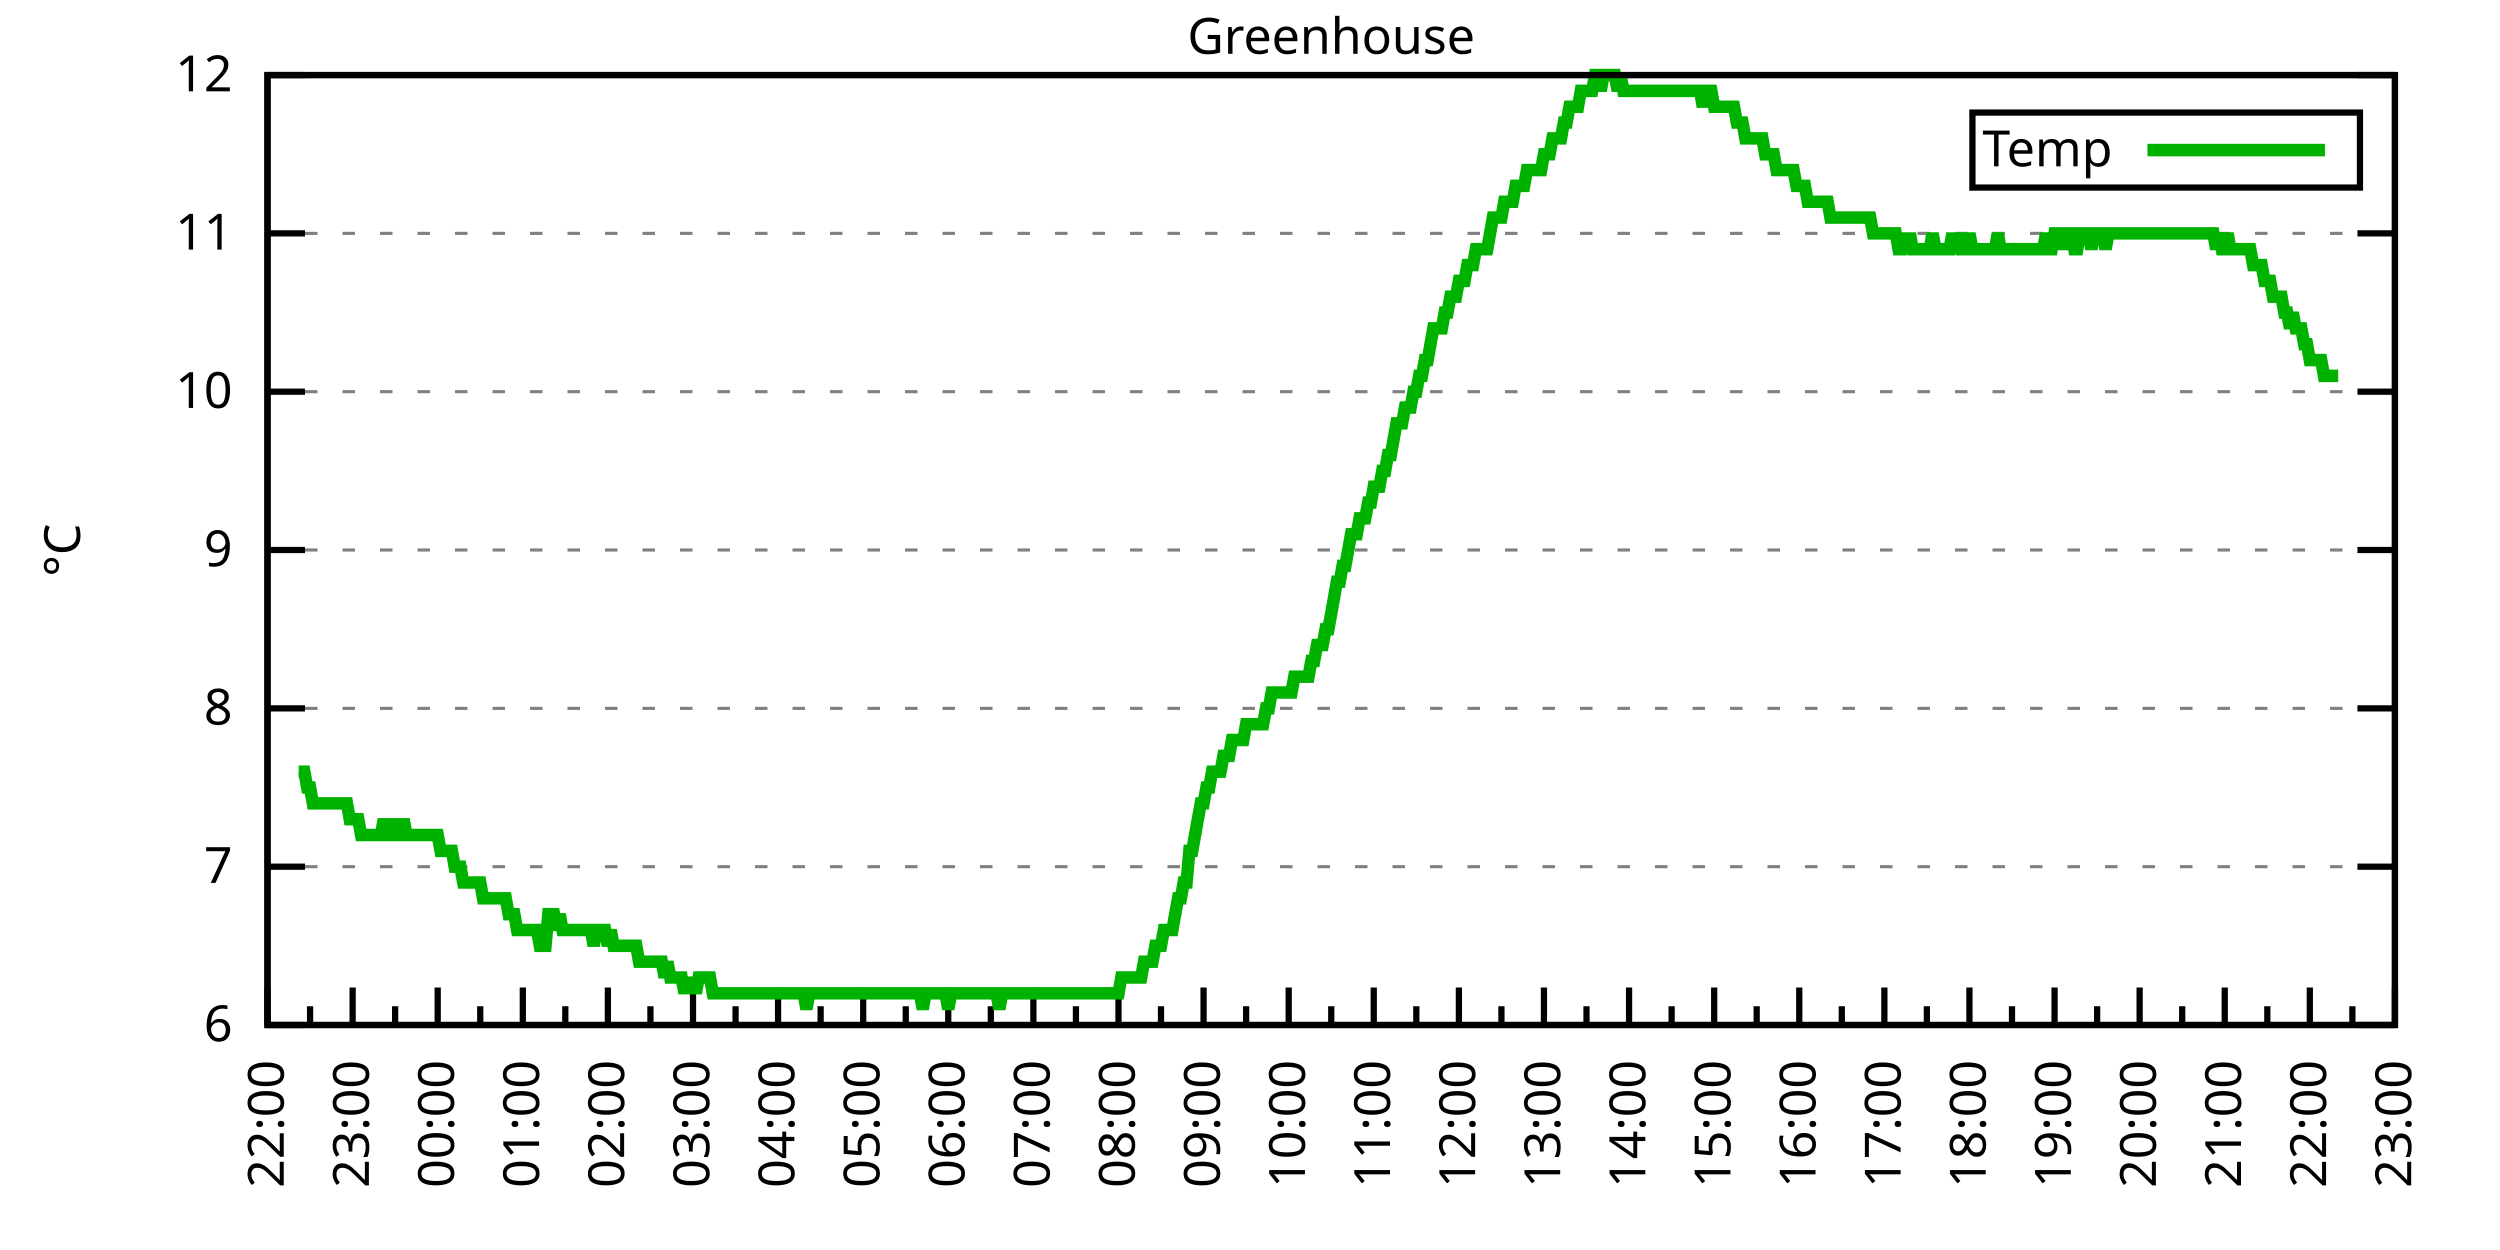
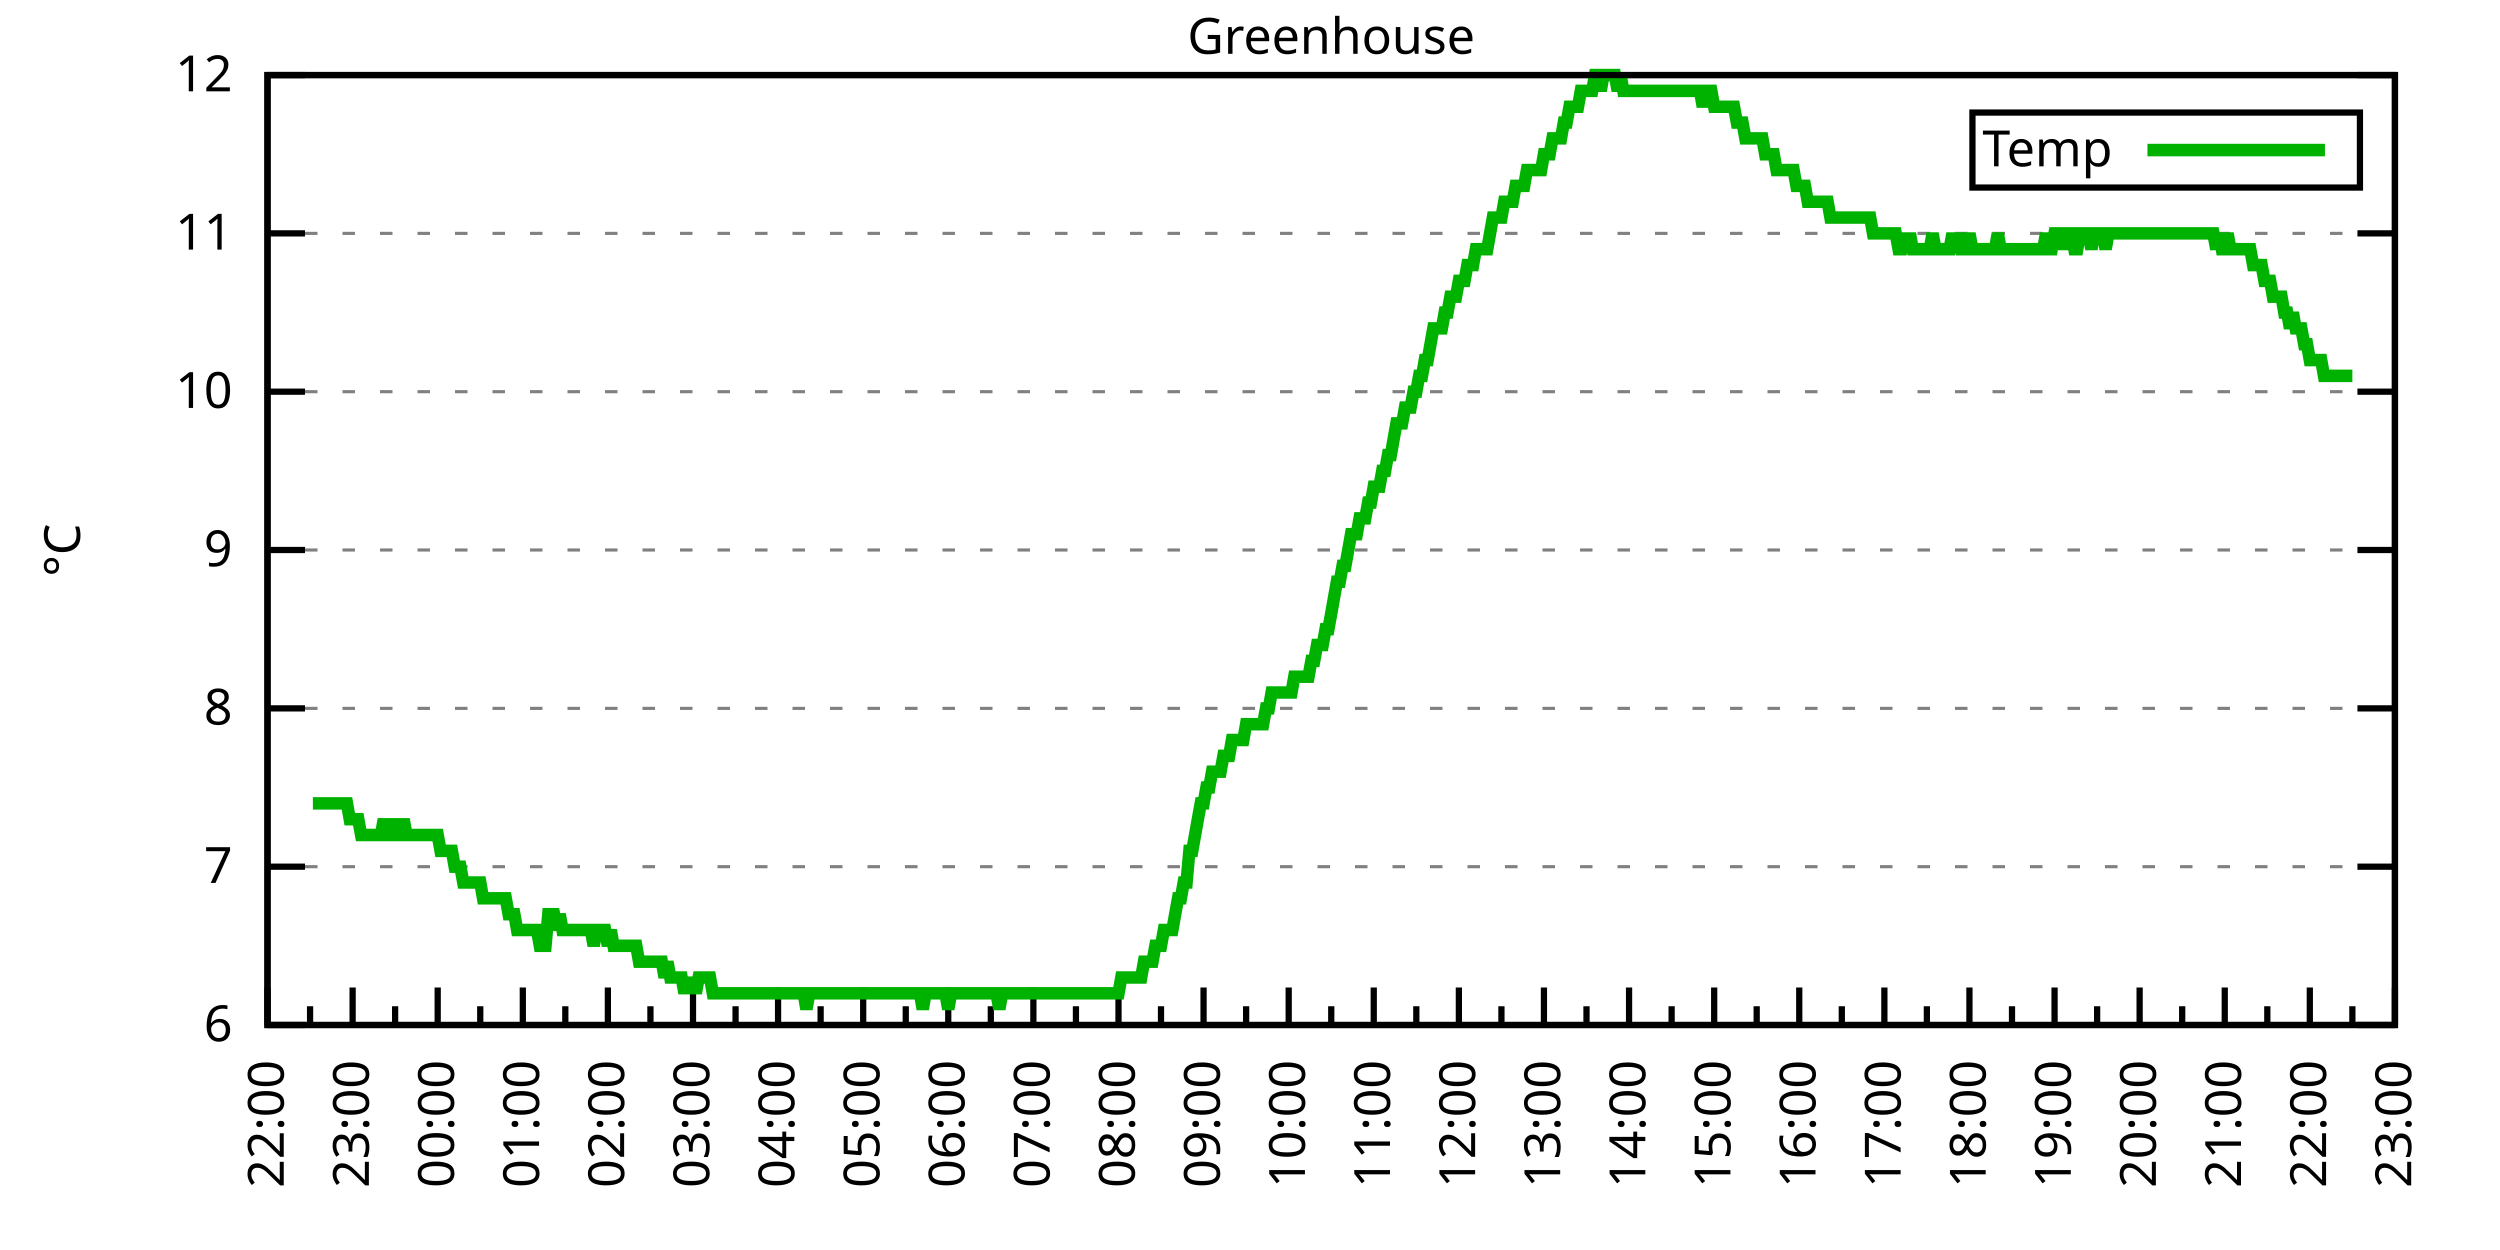
<svg xmlns="http://www.w3.org/2000/svg" xmlns:xlink="http://www.w3.org/1999/xlink" width="400" height="200" viewBox="0 0 400 200">
  <g id="gnuplot_canvas">
    <rect x="0" y="0" width="400" height="200" fill="none" />
    <defs>
      <circle id="gpDot" r="0.5" stroke-width="0.5" stroke="currentColor" />
      <path id="gpPt0" stroke-width="0.333" stroke="currentColor" d="M-1,0 h2 M0,-1 v2" />
      <path id="gpPt1" stroke-width="0.333" stroke="currentColor" d="M-1,-1 L1,1 M1,-1 L-1,1" />
      <path id="gpPt2" stroke-width="0.333" stroke="currentColor" d="M-1,0 L1,0 M0,-1 L0,1 M-1,-1 L1,1 M-1,1 L1,-1" />
      <rect id="gpPt3" stroke-width="0.333" stroke="currentColor" x="-1" y="-1" width="2" height="2" />
      <rect id="gpPt4" stroke-width="0.333" stroke="currentColor" fill="currentColor" x="-1" y="-1" width="2" height="2" />
      <circle id="gpPt5" stroke-width="0.333" stroke="currentColor" cx="0" cy="0" r="1" />
      <use xlink:href="#gpPt5" id="gpPt6" fill="currentColor" stroke="none" />
      <path id="gpPt7" stroke-width="0.333" stroke="currentColor" d="M0,-1.33 L-1.33,0.67 L1.33,0.67 z" />
      <use xlink:href="#gpPt7" id="gpPt8" fill="currentColor" stroke="none" />
      <use xlink:href="#gpPt7" id="gpPt9" stroke="currentColor" transform="rotate(180)" />
      <use xlink:href="#gpPt9" id="gpPt10" fill="currentColor" stroke="none" />
      <use xlink:href="#gpPt3" id="gpPt11" stroke="currentColor" transform="rotate(45)" />
      <use xlink:href="#gpPt11" id="gpPt12" fill="currentColor" stroke="none" />
      <path id="gpPt13" stroke-width="0.333" stroke="currentColor" d="M0,1.330 L1.265,0.411 L0.782,-1.067 L-0.782,-1.076 L-1.265,0.411 z" />
      <use xlink:href="#gpPt13" id="gpPt14" fill="currentColor" stroke="none" />
      <filter id="textbox" filterUnits="objectBoundingBox" x="0" y="0" height="1" width="1">
        <feFlood flood-color="white" flood-opacity="1" result="bgnd" />
        <feComposite in="SourceGraphic" in2="bgnd" operator="atop" />
      </filter>
      <filter id="greybox" filterUnits="objectBoundingBox" x="0" y="0" height="1" width="1">
        <feFlood flood-color="lightgrey" flood-opacity="1" result="grey" />
        <feComposite in="SourceGraphic" in2="grey" operator="atop" />
      </filter>
    </defs>
    <g fill="none" color="white" stroke="currentColor" stroke-width="1.00" stroke-linecap="butt" stroke-linejoin="miter">
</g>
    <g fill="none" color="black" stroke="currentColor" stroke-width="1.00" stroke-linecap="butt" stroke-linejoin="miter">
      <g stroke="none" shape-rendering="crispEdges">
        <polygon fill="rgb(255, 255, 255)" points="42.80,164.00 383.18,164.00 383.18,12.02 42.80,12.02 " />
      </g>
    </g>
    <g fill="none" color="black" stroke="currentColor" stroke-width="1.00" stroke-linecap="butt" stroke-linejoin="miter">
</g>
    <g fill="none" color="black" stroke="black" stroke-width="0.50" stroke-linecap="butt" stroke-linejoin="miter">
</g>
    <g fill="none" color="gray" stroke="currentColor" stroke-width="0.50" stroke-linecap="butt" stroke-linejoin="miter">
      <path stroke="gray" stroke-dasharray="2,4" class="gridline" d="M42.80,164.00 L383.19,164.00  " />
    </g>
    <g fill="none" color="gray" stroke="gray" stroke-width="1.00" stroke-linecap="butt" stroke-linejoin="miter">
</g>
    <g fill="none" color="black" stroke="currentColor" stroke-width="1.00" stroke-linecap="butt" stroke-linejoin="miter">
      <path stroke="black" d="M42.80,164.00 L48.80,164.00 M383.19,164.00 L377.19,164.00  " />
      <g transform="translate(37.20,166.60)" stroke="none" fill="black" font-family="Sans" font-size="8.00" text-anchor="end">
        <text>
          <tspan font-family="Sans"> 6</tspan>
        </text>
      </g>
    </g>
    <g fill="none" color="black" stroke="currentColor" stroke-width="1.00" stroke-linecap="butt" stroke-linejoin="miter">
</g>
    <g fill="none" color="black" stroke="black" stroke-width="0.50" stroke-linecap="butt" stroke-linejoin="miter">
</g>
    <g fill="none" color="gray" stroke="currentColor" stroke-width="0.50" stroke-linecap="butt" stroke-linejoin="miter">
      <path stroke="gray" stroke-dasharray="2,4" class="gridline" d="M42.80,138.67 L383.19,138.67  " />
    </g>
    <g fill="none" color="gray" stroke="gray" stroke-width="1.00" stroke-linecap="butt" stroke-linejoin="miter">
</g>
    <g fill="none" color="black" stroke="currentColor" stroke-width="1.00" stroke-linecap="butt" stroke-linejoin="miter">
      <path stroke="black" d="M42.80,138.67 L48.80,138.67 M383.19,138.67 L377.19,138.67  " />
      <g transform="translate(37.20,141.27)" stroke="none" fill="black" font-family="Sans" font-size="8.00" text-anchor="end">
        <text>
          <tspan font-family="Sans"> 7</tspan>
        </text>
      </g>
    </g>
    <g fill="none" color="black" stroke="currentColor" stroke-width="1.00" stroke-linecap="butt" stroke-linejoin="miter">
</g>
    <g fill="none" color="black" stroke="black" stroke-width="0.50" stroke-linecap="butt" stroke-linejoin="miter">
</g>
    <g fill="none" color="gray" stroke="currentColor" stroke-width="0.50" stroke-linecap="butt" stroke-linejoin="miter">
      <path stroke="gray" stroke-dasharray="2,4" class="gridline" d="M42.80,113.34 L383.19,113.34  " />
    </g>
    <g fill="none" color="gray" stroke="gray" stroke-width="1.00" stroke-linecap="butt" stroke-linejoin="miter">
</g>
    <g fill="none" color="black" stroke="currentColor" stroke-width="1.00" stroke-linecap="butt" stroke-linejoin="miter">
      <path stroke="black" d="M42.80,113.34 L48.80,113.34 M383.19,113.34 L377.19,113.34  " />
      <g transform="translate(37.20,115.94)" stroke="none" fill="black" font-family="Sans" font-size="8.00" text-anchor="end">
        <text>
          <tspan font-family="Sans"> 8</tspan>
        </text>
      </g>
    </g>
    <g fill="none" color="black" stroke="currentColor" stroke-width="1.00" stroke-linecap="butt" stroke-linejoin="miter">
</g>
    <g fill="none" color="black" stroke="black" stroke-width="0.50" stroke-linecap="butt" stroke-linejoin="miter">
</g>
    <g fill="none" color="gray" stroke="currentColor" stroke-width="0.50" stroke-linecap="butt" stroke-linejoin="miter">
      <path stroke="gray" stroke-dasharray="2,4" class="gridline" d="M42.80,88.00 L383.19,88.00  " />
    </g>
    <g fill="none" color="gray" stroke="gray" stroke-width="1.00" stroke-linecap="butt" stroke-linejoin="miter">
</g>
    <g fill="none" color="black" stroke="currentColor" stroke-width="1.00" stroke-linecap="butt" stroke-linejoin="miter">
      <path stroke="black" d="M42.80,88.00 L48.80,88.00 M383.19,88.00 L377.19,88.00  " />
      <g transform="translate(37.20,90.60)" stroke="none" fill="black" font-family="Sans" font-size="8.00" text-anchor="end">
        <text>
          <tspan font-family="Sans"> 9</tspan>
        </text>
      </g>
    </g>
    <g fill="none" color="black" stroke="currentColor" stroke-width="1.00" stroke-linecap="butt" stroke-linejoin="miter">
</g>
    <g fill="none" color="black" stroke="black" stroke-width="0.50" stroke-linecap="butt" stroke-linejoin="miter">
</g>
    <g fill="none" color="gray" stroke="currentColor" stroke-width="0.50" stroke-linecap="butt" stroke-linejoin="miter">
      <path stroke="gray" stroke-dasharray="2,4" class="gridline" d="M42.80,62.67 L383.19,62.67  " />
    </g>
    <g fill="none" color="gray" stroke="gray" stroke-width="1.00" stroke-linecap="butt" stroke-linejoin="miter">
</g>
    <g fill="none" color="black" stroke="currentColor" stroke-width="1.00" stroke-linecap="butt" stroke-linejoin="miter">
      <path stroke="black" d="M42.80,62.67 L48.80,62.67 M383.19,62.67 L377.19,62.67  " />
      <g transform="translate(37.20,65.27)" stroke="none" fill="black" font-family="Sans" font-size="8.00" text-anchor="end">
        <text>
          <tspan font-family="Sans"> 10</tspan>
        </text>
      </g>
    </g>
    <g fill="none" color="black" stroke="currentColor" stroke-width="1.00" stroke-linecap="butt" stroke-linejoin="miter">
</g>
    <g fill="none" color="black" stroke="black" stroke-width="0.50" stroke-linecap="butt" stroke-linejoin="miter">
</g>
    <g fill="none" color="gray" stroke="currentColor" stroke-width="0.50" stroke-linecap="butt" stroke-linejoin="miter">
      <path stroke="gray" stroke-dasharray="2,4" class="gridline" d="M42.80,37.34 L383.19,37.34  " />
    </g>
    <g fill="none" color="gray" stroke="gray" stroke-width="1.00" stroke-linecap="butt" stroke-linejoin="miter">
</g>
    <g fill="none" color="black" stroke="currentColor" stroke-width="1.00" stroke-linecap="butt" stroke-linejoin="miter">
      <path stroke="black" d="M42.80,37.34 L48.80,37.34 M383.19,37.34 L377.19,37.34  " />
      <g transform="translate(37.20,39.94)" stroke="none" fill="black" font-family="Sans" font-size="8.00" text-anchor="end">
        <text>
          <tspan font-family="Sans"> 11</tspan>
        </text>
      </g>
    </g>
    <g fill="none" color="black" stroke="currentColor" stroke-width="1.00" stroke-linecap="butt" stroke-linejoin="miter">
</g>
    <g fill="none" color="black" stroke="black" stroke-width="0.50" stroke-linecap="butt" stroke-linejoin="miter">
</g>
    <g fill="none" color="gray" stroke="currentColor" stroke-width="0.50" stroke-linecap="butt" stroke-linejoin="miter">
      <path stroke="gray" stroke-dasharray="2,4" class="gridline" d="M42.80,12.01 L383.19,12.01  " />
    </g>
    <g fill="none" color="gray" stroke="gray" stroke-width="1.00" stroke-linecap="butt" stroke-linejoin="miter">
</g>
    <g fill="none" color="black" stroke="currentColor" stroke-width="1.00" stroke-linecap="butt" stroke-linejoin="miter">
      <path stroke="black" d="M42.80,12.01 L48.80,12.01 M383.19,12.01 L377.19,12.01  " />
      <g transform="translate(37.20,14.61)" stroke="none" fill="black" font-family="Sans" font-size="8.00" text-anchor="end">
        <text>
          <tspan font-family="Sans"> 12</tspan>
        </text>
      </g>
    </g>
    <g fill="none" color="black" stroke="currentColor" stroke-width="1.00" stroke-linecap="butt" stroke-linejoin="miter">
      <path stroke="black" d="M42.80,164.00 L42.80,158.00  " />
      <g transform="translate(45.40,169.60) rotate(270)" stroke="none" fill="black" font-family="Sans" font-size="8.00" text-anchor="end">
        <text>
          <tspan font-family="Sans">22:00</tspan>
        </text>
      </g>
    </g>
    <g fill="none" color="black" stroke="currentColor" stroke-width="1.00" stroke-linecap="butt" stroke-linejoin="miter">
      <path stroke="black" d="M49.61,164.00 L49.61,161.00 M56.42,164.00 L56.42,158.00  " />
      <g transform="translate(59.02,169.60) rotate(270)" stroke="none" fill="black" font-family="Sans" font-size="8.00" text-anchor="end">
        <text>
          <tspan font-family="Sans">23:00</tspan>
        </text>
      </g>
    </g>
    <g fill="none" color="black" stroke="currentColor" stroke-width="1.00" stroke-linecap="butt" stroke-linejoin="miter">
      <path stroke="black" d="M63.22,164.00 L63.22,161.00 M70.03,164.00 L70.03,158.00  " />
      <g transform="translate(72.63,169.60) rotate(270)" stroke="none" fill="black" font-family="Sans" font-size="8.00" text-anchor="end">
        <text>
          <tspan font-family="Sans">00:00</tspan>
        </text>
      </g>
    </g>
    <g fill="none" color="black" stroke="currentColor" stroke-width="1.00" stroke-linecap="butt" stroke-linejoin="miter">
      <path stroke="black" d="M76.84,164.00 L76.84,161.00 M83.65,164.00 L83.65,158.00  " />
      <g transform="translate(86.25,169.60) rotate(270)" stroke="none" fill="black" font-family="Sans" font-size="8.00" text-anchor="end">
        <text>
          <tspan font-family="Sans">01:00</tspan>
        </text>
      </g>
    </g>
    <g fill="none" color="black" stroke="currentColor" stroke-width="1.00" stroke-linecap="butt" stroke-linejoin="miter">
      <path stroke="black" d="M90.45,164.00 L90.45,161.00 M97.26,164.00 L97.26,158.00  " />
      <g transform="translate(99.86,169.60) rotate(270)" stroke="none" fill="black" font-family="Sans" font-size="8.00" text-anchor="end">
        <text>
          <tspan font-family="Sans">02:00</tspan>
        </text>
      </g>
    </g>
    <g fill="none" color="black" stroke="currentColor" stroke-width="1.00" stroke-linecap="butt" stroke-linejoin="miter">
      <path stroke="black" d="M104.07,164.00 L104.07,161.00 M110.88,164.00 L110.88,158.00  " />
      <g transform="translate(113.48,169.60) rotate(270)" stroke="none" fill="black" font-family="Sans" font-size="8.00" text-anchor="end">
        <text>
          <tspan font-family="Sans">03:00</tspan>
        </text>
      </g>
    </g>
    <g fill="none" color="black" stroke="currentColor" stroke-width="1.00" stroke-linecap="butt" stroke-linejoin="miter">
      <path stroke="black" d="M117.69,164.00 L117.69,161.00 M124.49,164.00 L124.49,158.00  " />
      <g transform="translate(127.09,169.60) rotate(270)" stroke="none" fill="black" font-family="Sans" font-size="8.00" text-anchor="end">
        <text>
          <tspan font-family="Sans">04:00</tspan>
        </text>
      </g>
    </g>
    <g fill="none" color="black" stroke="currentColor" stroke-width="1.00" stroke-linecap="butt" stroke-linejoin="miter">
      <path stroke="black" d="M131.30,164.00 L131.30,161.00 M138.11,164.00 L138.11,158.00  " />
      <g transform="translate(140.71,169.60) rotate(270)" stroke="none" fill="black" font-family="Sans" font-size="8.00" text-anchor="end">
        <text>
          <tspan font-family="Sans">05:00</tspan>
        </text>
      </g>
    </g>
    <g fill="none" color="black" stroke="currentColor" stroke-width="1.00" stroke-linecap="butt" stroke-linejoin="miter">
      <path stroke="black" d="M144.92,164.00 L144.92,161.00 M151.72,164.00 L151.72,158.00  " />
      <g transform="translate(154.32,169.60) rotate(270)" stroke="none" fill="black" font-family="Sans" font-size="8.00" text-anchor="end">
        <text>
          <tspan font-family="Sans">06:00</tspan>
        </text>
      </g>
    </g>
    <g fill="none" color="black" stroke="currentColor" stroke-width="1.00" stroke-linecap="butt" stroke-linejoin="miter">
      <path stroke="black" d="M158.53,164.00 L158.53,161.00 M165.34,164.00 L165.34,158.00  " />
      <g transform="translate(167.94,169.60) rotate(270)" stroke="none" fill="black" font-family="Sans" font-size="8.00" text-anchor="end">
        <text>
          <tspan font-family="Sans">07:00</tspan>
        </text>
      </g>
    </g>
    <g fill="none" color="black" stroke="currentColor" stroke-width="1.00" stroke-linecap="butt" stroke-linejoin="miter">
      <path stroke="black" d="M172.15,164.00 L172.15,161.00 M178.96,164.00 L178.96,158.00  " />
      <g transform="translate(181.56,169.60) rotate(270)" stroke="none" fill="black" font-family="Sans" font-size="8.00" text-anchor="end">
        <text>
          <tspan font-family="Sans">08:00</tspan>
        </text>
      </g>
    </g>
    <g fill="none" color="black" stroke="currentColor" stroke-width="1.00" stroke-linecap="butt" stroke-linejoin="miter">
      <path stroke="black" d="M185.76,164.00 L185.76,161.00 M192.57,164.00 L192.57,158.00  " />
      <g transform="translate(195.17,169.60) rotate(270)" stroke="none" fill="black" font-family="Sans" font-size="8.00" text-anchor="end">
        <text>
          <tspan font-family="Sans">09:00</tspan>
        </text>
      </g>
    </g>
    <g fill="none" color="black" stroke="currentColor" stroke-width="1.00" stroke-linecap="butt" stroke-linejoin="miter">
      <path stroke="black" d="M199.38,164.00 L199.38,161.00 M206.19,164.00 L206.19,158.00  " />
      <g transform="translate(208.79,169.60) rotate(270)" stroke="none" fill="black" font-family="Sans" font-size="8.00" text-anchor="end">
        <text>
          <tspan font-family="Sans">10:00</tspan>
        </text>
      </g>
    </g>
    <g fill="none" color="black" stroke="currentColor" stroke-width="1.00" stroke-linecap="butt" stroke-linejoin="miter">
      <path stroke="black" d="M213.00,164.00 L213.00,161.00 M219.80,164.00 L219.80,158.00  " />
      <g transform="translate(222.40,169.60) rotate(270)" stroke="none" fill="black" font-family="Sans" font-size="8.00" text-anchor="end">
        <text>
          <tspan font-family="Sans">11:00</tspan>
        </text>
      </g>
    </g>
    <g fill="none" color="black" stroke="currentColor" stroke-width="1.00" stroke-linecap="butt" stroke-linejoin="miter">
      <path stroke="black" d="M226.61,164.00 L226.61,161.00 M233.42,164.00 L233.42,158.00  " />
      <g transform="translate(236.02,169.60) rotate(270)" stroke="none" fill="black" font-family="Sans" font-size="8.00" text-anchor="end">
        <text>
          <tspan font-family="Sans">12:00</tspan>
        </text>
      </g>
    </g>
    <g fill="none" color="black" stroke="currentColor" stroke-width="1.00" stroke-linecap="butt" stroke-linejoin="miter">
      <path stroke="black" d="M240.23,164.00 L240.23,161.00 M247.03,164.00 L247.03,158.00  " />
      <g transform="translate(249.63,169.60) rotate(270)" stroke="none" fill="black" font-family="Sans" font-size="8.00" text-anchor="end">
        <text>
          <tspan font-family="Sans">13:00</tspan>
        </text>
      </g>
    </g>
    <g fill="none" color="black" stroke="currentColor" stroke-width="1.00" stroke-linecap="butt" stroke-linejoin="miter">
      <path stroke="black" d="M253.84,164.00 L253.84,161.00 M260.65,164.00 L260.65,158.00  " />
      <g transform="translate(263.25,169.60) rotate(270)" stroke="none" fill="black" font-family="Sans" font-size="8.00" text-anchor="end">
        <text>
          <tspan font-family="Sans">14:00</tspan>
        </text>
      </g>
    </g>
    <g fill="none" color="black" stroke="currentColor" stroke-width="1.00" stroke-linecap="butt" stroke-linejoin="miter">
      <path stroke="black" d="M267.46,164.00 L267.46,161.00 M274.27,164.00 L274.27,158.00  " />
      <g transform="translate(276.87,169.60) rotate(270)" stroke="none" fill="black" font-family="Sans" font-size="8.00" text-anchor="end">
        <text>
          <tspan font-family="Sans">15:00</tspan>
        </text>
      </g>
    </g>
    <g fill="none" color="black" stroke="currentColor" stroke-width="1.00" stroke-linecap="butt" stroke-linejoin="miter">
      <path stroke="black" d="M281.07,164.00 L281.07,161.00 M287.88,164.00 L287.88,158.00  " />
      <g transform="translate(290.48,169.60) rotate(270)" stroke="none" fill="black" font-family="Sans" font-size="8.00" text-anchor="end">
        <text>
          <tspan font-family="Sans">16:00</tspan>
        </text>
      </g>
    </g>
    <g fill="none" color="black" stroke="currentColor" stroke-width="1.00" stroke-linecap="butt" stroke-linejoin="miter">
      <path stroke="black" d="M294.69,164.00 L294.69,161.00 M301.50,164.00 L301.50,158.00  " />
      <g transform="translate(304.10,169.60) rotate(270)" stroke="none" fill="black" font-family="Sans" font-size="8.00" text-anchor="end">
        <text>
          <tspan font-family="Sans">17:00</tspan>
        </text>
      </g>
    </g>
    <g fill="none" color="black" stroke="currentColor" stroke-width="1.00" stroke-linecap="butt" stroke-linejoin="miter">
      <path stroke="black" d="M308.30,164.00 L308.30,161.00 M315.11,164.00 L315.11,158.00  " />
      <g transform="translate(317.71,169.60) rotate(270)" stroke="none" fill="black" font-family="Sans" font-size="8.00" text-anchor="end">
        <text>
          <tspan font-family="Sans">18:00</tspan>
        </text>
      </g>
    </g>
    <g fill="none" color="black" stroke="currentColor" stroke-width="1.00" stroke-linecap="butt" stroke-linejoin="miter">
      <path stroke="black" d="M321.92,164.00 L321.92,161.00 M328.73,164.00 L328.73,158.00  " />
      <g transform="translate(331.33,169.60) rotate(270)" stroke="none" fill="black" font-family="Sans" font-size="8.00" text-anchor="end">
        <text>
          <tspan font-family="Sans">19:00</tspan>
        </text>
      </g>
    </g>
    <g fill="none" color="black" stroke="currentColor" stroke-width="1.00" stroke-linecap="butt" stroke-linejoin="miter">
      <path stroke="black" d="M335.54,164.00 L335.54,161.00 M342.34,164.00 L342.34,158.00  " />
      <g transform="translate(344.94,169.60) rotate(270)" stroke="none" fill="black" font-family="Sans" font-size="8.00" text-anchor="end">
        <text>
          <tspan font-family="Sans">20:00</tspan>
        </text>
      </g>
    </g>
    <g fill="none" color="black" stroke="currentColor" stroke-width="1.00" stroke-linecap="butt" stroke-linejoin="miter">
      <path stroke="black" d="M349.15,164.00 L349.15,161.00 M355.96,164.00 L355.96,158.00  " />
      <g transform="translate(358.56,169.60) rotate(270)" stroke="none" fill="black" font-family="Sans" font-size="8.00" text-anchor="end">
        <text>
          <tspan font-family="Sans">21:00</tspan>
        </text>
      </g>
    </g>
    <g fill="none" color="black" stroke="currentColor" stroke-width="1.00" stroke-linecap="butt" stroke-linejoin="miter">
      <path stroke="black" d="M362.77,164.00 L362.77,161.00 M369.57,164.00 L369.57,158.00  " />
      <g transform="translate(372.17,169.60) rotate(270)" stroke="none" fill="black" font-family="Sans" font-size="8.00" text-anchor="end">
        <text>
          <tspan font-family="Sans">22:00</tspan>
        </text>
      </g>
    </g>
    <g fill="none" color="black" stroke="currentColor" stroke-width="1.00" stroke-linecap="butt" stroke-linejoin="miter">
      <path stroke="black" d="M376.38,164.00 L376.38,161.00 M383.19,164.00 L383.19,158.00  " />
      <g transform="translate(385.79,169.60) rotate(270)" stroke="none" fill="black" font-family="Sans" font-size="8.00" text-anchor="end">
        <text>
          <tspan font-family="Sans">23:00</tspan>
        </text>
      </g>
    </g>
    <g fill="none" color="black" stroke="currentColor" stroke-width="1.00" stroke-linecap="butt" stroke-linejoin="miter">
</g>
    <g fill="none" color="black" stroke="currentColor" stroke-width="1.00" stroke-linecap="butt" stroke-linejoin="miter">
      <path stroke="black" d="M42.80,12.01 L42.80,164.00 L383.19,164.00 L383.19,12.01 L42.80,12.01 Z  " />
    </g>
    <g fill="none" color="black" stroke="currentColor" stroke-width="1.00" stroke-linecap="butt" stroke-linejoin="miter">
      <g transform="translate(12.80,88.01) rotate(270)" stroke="none" fill="black" font-family="Sans" font-size="8.00" text-anchor="middle">
        <text>
          <tspan font-family="Sans">°C</tspan>
        </text>
      </g>
    </g>
    <g fill="none" color="black" stroke="currentColor" stroke-width="1.00" stroke-linecap="butt" stroke-linejoin="miter">
</g>
    <g fill="none" color="black" stroke="currentColor" stroke-width="1.00" stroke-linecap="butt" stroke-linejoin="miter">
      <path stroke="black" d="M315.59,30.01 L315.59,18.01 L377.59,18.01 L377.59,30.01 L315.59,30.01 Z  " />
    </g>
    <g id="Greenhouse_plot_1">
      <g fill="none" color="white" stroke="black" stroke-width="2.00" stroke-linecap="butt" stroke-linejoin="miter">
</g>
      <g fill="none" color="black" stroke="currentColor" stroke-width="2.00" stroke-linecap="butt" stroke-linejoin="miter">
        <g transform="translate(337.99,26.61)" stroke="none" fill="black" font-family="Sans" font-size="8.00" text-anchor="end">
          <text>
            <tspan font-family="Sans">Temp</tspan>
          </text>
        </g>
      </g>
      <g fill="none" color="black" stroke="currentColor" stroke-width="2.00" stroke-linecap="butt" stroke-linejoin="miter">
-         <path stroke="rgb(  0, 178,   0)" d="M343.59,24.01 L371.99,24.01 M47.79,123.47 L48.25,123.47 L48.70,123.47 L49.15,126.00 L49.61,126.00 L50.06,128.54   L50.52,128.54 L50.97,128.54 L51.42,128.54 L51.88,128.54 L52.33,128.54 L52.78,128.54 L53.24,128.54 L53.69,128.54   L54.15,128.54 L54.60,128.54 L55.05,128.54 L55.51,128.54 L55.96,131.07 L56.42,131.07 L56.87,131.07 L57.32,131.07   L57.78,133.60 L58.23,133.60 L58.68,133.60 L59.14,133.60 L59.59,133.60 L60.05,133.60 L60.50,133.60 L60.95,133.60   L61.41,131.07 L61.86,133.60 L62.32,133.60 L62.77,133.60 L63.22,131.07 L63.68,133.60 L64.13,133.60 L64.58,131.07   L65.04,133.60 L65.49,133.60 L65.95,133.60 L66.40,133.60 L66.85,133.60 L67.31,133.60 L67.76,133.60 L68.22,133.60   L68.67,133.60 L69.12,133.60 L69.58,133.60 L70.03,133.60 L70.49,136.14 L70.94,136.14 L71.39,136.14 L71.85,136.14   L72.30,136.14 L72.75,138.67 L73.21,138.67 L73.66,138.67 L74.12,141.20 L74.57,141.20 L75.02,141.20 L75.48,141.20   L75.93,141.20 L76.39,141.20 L76.84,141.20 L77.29,143.73 L77.75,143.73 L78.20,143.73 L78.65,143.73 L79.11,143.73   L79.56,143.73 L80.02,143.73 L80.47,143.73 L80.92,143.73 L81.38,146.27 L81.83,146.27 L82.29,146.27 L82.74,148.80   L83.19,148.80 L83.65,148.80 L84.10,148.80 L84.55,148.80 L85.01,148.80 L85.46,148.80 L85.92,148.80 L86.37,151.33   L86.82,151.33 L87.28,151.33 L87.73,146.27 L88.19,146.27 L88.64,146.27 L89.09,148.80 L89.55,146.27 L90.00,148.80   L90.45,148.80 L90.91,148.80 L91.36,148.80 L91.82,148.80 L92.27,148.80 L92.72,148.80 L93.18,148.80 L93.63,148.80   L94.09,148.80 L94.54,148.80 L94.99,151.33 L95.45,148.80 L95.90,148.80 L96.35,148.80 L96.81,148.80 L97.26,151.33   L97.72,148.80 L98.17,151.33 L98.62,151.33 L99.08,151.33 L99.53,151.33 L99.99,151.33 L100.44,151.33 L100.89,151.33   L101.35,151.33 L101.80,151.33 L102.25,153.87 L102.71,153.87 L103.16,153.87 L103.62,153.87 L104.07,153.87 L104.52,153.87   L104.98,153.87 L105.43,153.87 L105.89,153.87 L106.34,156.40 L106.79,153.87 L107.25,156.40 L107.70,156.40 L108.15,156.40   L108.61,156.40 L109.06,156.40 L109.52,158.93 L109.97,156.40 L110.42,158.93 L110.88,156.40 L111.33,158.93 L111.79,156.40   L112.24,156.40 L112.69,156.40 L113.15,156.40 L113.60,156.40 L114.05,158.93 L114.51,158.93 L114.96,158.93 L115.42,158.93   L115.87,158.93 L116.32,158.93 L116.78,158.93 L117.23,158.93 L117.69,158.93 L118.14,158.93 L118.59,158.93 L119.05,158.93   L119.50,158.93 L119.96,158.93 L120.41,158.93 L120.86,158.93 L121.32,158.93 L121.77,158.93 L122.22,158.93 L122.68,158.93   L123.13,158.93 L123.59,158.93 L124.04,158.93 L124.49,158.93 L124.95,158.93 L125.40,158.93 L125.86,158.93 L126.31,158.93   L126.76,158.93 L127.22,158.93 L127.67,158.93 L128.12,158.93 L128.58,158.93 L129.03,161.47 L129.49,158.93 L129.94,158.93   L130.39,158.93 L130.85,158.93 L131.30,158.93 L131.76,158.93 L132.21,158.93 L132.66,158.93 L133.12,158.93 L133.57,158.93   L134.02,158.93 L134.48,158.93 L134.93,158.93 L135.39,158.93 L135.84,158.93 L136.29,158.93 L136.75,158.93 L137.20,158.93   L137.66,158.93 L138.11,158.93 L138.56,158.93 L139.02,158.93 L139.47,158.93 L139.92,158.93 L140.38,158.93 L140.83,158.93   L141.29,158.93 L141.74,158.93 L142.19,158.93 L142.65,158.93 L143.10,158.93 L143.56,158.93 L144.01,158.93 L144.46,158.93   L144.92,158.93 L145.37,158.93 L145.82,158.93 L146.28,158.93 L146.73,158.93 L147.19,158.93 L147.64,161.47 L148.09,158.93   L148.55,158.93 L149.00,158.93 L149.46,158.93 L149.91,158.93 L150.36,158.93 L150.82,158.93 L151.27,158.93 L151.72,161.47   L152.18,158.93 L152.63,158.93 L153.09,158.93 L153.54,158.93 L153.99,158.93 L154.45,158.93 L154.90,158.93 L155.36,158.93   L155.81,158.93 L156.26,158.93 L156.72,158.93 L157.17,158.93 L157.62,158.93 L158.08,158.93 L158.53,158.93 L158.99,158.93   L159.44,158.93 L159.89,161.47 L160.35,158.93 L160.80,158.93 L161.26,158.93 L161.71,158.93 L162.16,158.93 L162.62,158.93   L163.07,158.93 L163.52,158.93 L163.98,158.93 L164.43,158.93 L164.89,158.93 L165.34,158.93 L165.79,158.93 L166.25,158.93   L166.70,158.93 L167.16,158.93 L167.61,158.93 L168.06,158.93 L168.52,158.93 L168.97,158.93 L169.43,158.93 L169.88,158.93   L170.33,158.93 L170.79,158.93 L171.24,158.93 L171.69,158.93 L172.15,158.93 L172.60,158.93 L173.06,158.93 L173.51,158.93   L173.96,158.93 L174.42,158.93 L174.87,158.93 L175.33,158.93 L175.78,158.93 L176.23,158.93 L176.69,158.93 L177.14,158.93   L177.59,158.93 L178.05,158.93 L178.50,158.93 L178.96,158.93 L179.41,156.40 L179.86,156.40 L180.32,156.40 L180.77,156.40   L181.23,156.40 L181.68,156.40 L182.13,156.40 L182.59,156.40 L183.04,153.87 L183.49,153.87 L183.95,153.87 L184.40,153.87   L184.86,151.33 L185.31,151.33 L185.76,151.33 L186.22,148.80 L186.67,148.80 L187.13,148.80 L187.58,148.80 L188.03,146.27   L188.49,143.73 L188.94,143.73 L189.39,141.20 L189.85,141.20 L190.30,136.14 L190.76,136.14 L191.21,133.60 L191.66,131.07   L192.12,128.54 L192.57,128.54 L193.03,126.00 L193.48,126.00 L193.93,123.47 L194.39,123.47 L194.84,123.47 L195.29,123.47   L195.75,120.94 L196.20,120.94 L196.66,120.94 L197.11,118.40 L197.56,118.40 L198.02,118.40 L198.47,118.40 L198.93,118.40   L199.38,115.87 L199.83,115.87 L200.29,115.87 L200.74,115.87 L201.19,115.87 L201.65,115.87 L202.10,115.87 L202.56,113.34   L203.01,113.34 L203.46,110.80 L203.92,110.80 L204.37,110.80 L204.83,110.80 L205.28,110.80 L205.73,110.80 L206.19,110.80   L206.64,110.80 L207.09,108.27 L207.55,108.27 L208.00,108.27 L208.46,108.27 L208.91,108.27 L209.36,108.27 L209.82,105.74   L210.27,105.74 L210.73,103.20 L211.18,103.20 L211.63,103.20 L212.09,100.67 L212.54,100.67 L213.00,98.14 L213.45,95.60   L213.90,93.07 L214.36,93.07 L214.81,90.54 L215.26,90.54 L215.72,88.00 L216.17,85.47 L216.63,85.47 L217.08,85.47   L217.53,82.94 L217.99,82.94 L218.44,82.94 L218.90,80.41 L219.35,80.41 L219.80,77.87 L220.26,77.87 L220.71,77.87   L221.16,75.34 L221.62,75.34 L222.07,72.81 L222.53,72.81 L222.98,70.27 L223.43,67.74 L223.89,67.74 L224.34,67.74   L224.80,65.21 L225.25,65.21 L225.70,65.21 L226.16,62.67 L226.61,62.67 L227.06,60.14 L227.52,60.14 L227.97,57.61   L228.43,57.61 L228.88,55.07 L229.33,52.54 L229.79,52.54 L230.24,52.54 L230.70,52.54 L231.15,50.01 L231.60,50.01   L232.06,47.47 L232.51,47.47 L232.96,47.47 L233.42,44.94 L233.87,44.94 L234.33,44.94 L234.78,42.41 L235.23,42.41   L235.69,42.41 L236.14,39.87 L236.60,39.87 L237.05,39.87 L237.50,39.87 L237.96,39.87 L238.41,37.34 L238.86,34.81   L239.32,34.81 L239.77,34.81 L240.23,34.81 L240.68,32.28 L241.13,32.28 L241.59,32.28 L242.04,32.28 L242.50,29.74   L242.95,29.74 L243.40,29.74 L243.86,29.74 L244.31,27.21 L244.76,27.21 L245.22,27.21 L245.67,27.21 L246.13,27.21   L246.58,27.21 L247.03,24.68 L247.49,24.68 L247.94,24.68 L248.40,22.14 L248.85,22.14 L249.30,22.14 L249.76,22.14   L250.21,19.61 L250.66,19.61 L251.12,17.08 L251.57,17.08 L252.03,17.08 L252.48,17.08 L252.93,14.54 L253.39,14.54   L253.84,14.54 L254.30,14.54 L254.75,14.54 L255.20,12.01 L255.66,12.01 L256.11,14.54 L256.56,12.01 L257.02,12.01   L257.47,12.01 L257.93,12.01 L258.38,12.01 L258.83,14.54 L259.29,12.01 L259.74,14.54 L260.20,14.54 L260.65,14.54   L261.10,14.54 L261.56,14.54 L262.01,14.54 L262.47,14.54 L262.92,14.54 L263.37,14.54 L263.83,14.54 L264.28,14.54   L264.73,14.54 L265.19,14.54 L265.64,14.54 L266.10,14.54 L266.55,14.54 L267.00,14.54 L267.46,14.54 L267.91,14.54   L268.37,14.54 L268.82,14.54 L269.27,14.54 L269.73,14.54 L270.18,14.54 L270.63,14.54 L271.09,14.54 L271.54,14.54   L272.00,14.54 L272.45,17.08 L272.90,14.54 L273.36,14.54 L273.81,14.54 L274.27,17.08 L274.72,17.08 L275.17,17.08   L275.63,17.08 L276.08,17.08 L276.53,17.08 L276.99,17.08 L277.44,17.08 L277.90,19.61 L278.35,19.61 L278.80,19.61   L279.26,22.14 L279.71,22.14 L280.17,22.14 L280.62,22.14 L281.07,22.14 L281.53,22.14 L281.98,22.14 L282.43,24.68   L282.89,24.68 L283.34,24.68 L283.80,24.68 L284.25,27.21 L284.70,27.21 L285.16,27.21 L285.61,27.21 L286.07,27.21   L286.52,27.21 L286.97,27.21 L287.43,29.74 L287.88,29.74 L288.33,29.74 L288.79,29.74 L289.24,32.28 L289.70,32.28   L290.15,32.28 L290.60,32.28 L291.06,32.28 L291.51,32.28 L291.97,32.28 L292.42,32.28 L292.87,34.81 L293.33,34.81   L293.78,34.81 L294.23,34.81 L294.69,34.81 L295.14,34.81 L295.60,34.81 L296.05,34.81 L296.50,34.81 L296.96,34.81   L297.41,34.81 L297.87,34.81 L298.32,34.81 L298.77,34.81 L299.23,34.81 L299.68,37.34 L300.13,37.34 L300.59,37.34   L301.04,37.34 L301.50,37.34 L301.95,37.34 L302.40,37.34 L302.86,37.34 L303.31,37.34 L303.77,39.87 L304.22,39.87   L304.67,37.34 L305.13,39.87 L305.58,37.34 L306.03,39.87 L306.49,39.87 L306.94,39.87 L307.40,39.87 L307.85,39.87   L308.30,39.87 L308.76,39.87 L309.21,37.34 L309.67,39.87 L310.12,39.87 L310.57,39.87 L311.03,39.87 L311.48,39.87   L311.94,39.87 L312.39,37.34 L312.84,39.87 L313.30,37.34 L313.75,39.87 L314.20,39.87 L314.66,39.87 L315.11,37.34   L315.57,39.87 L316.02,39.87 L316.47,39.87 L316.93,39.87 L317.38,39.87 L317.84,39.87 L318.29,39.87 L318.74,39.87   L319.20,39.87 L319.65,37.34 L320.10,39.87 L320.56,39.87 L321.01,39.87 L321.47,39.87 L321.92,39.87 L322.37,39.87   L322.83,39.87 L323.28,39.87 L323.74,39.87 L324.19,39.87 L324.64,39.87 L325.10,39.87 L325.55,39.87 L326.00,39.87   L326.46,39.87 L326.91,39.87 L327.37,37.34 L327.82,39.87 L328.27,39.87 L328.73,37.34 L329.18,37.34 L329.64,37.34   L330.09,39.87 L330.54,37.34 L331.00,37.34 L331.45,37.34 L331.90,39.87 L332.36,39.87 L332.81,37.34 L333.27,37.34   L333.72,37.34 L334.17,37.34 L334.63,39.87 L335.08,37.34 L335.54,37.34 L335.99,37.34 L336.44,37.34 L336.90,39.87   L337.35,37.34 L337.80,37.34 L338.26,37.34 L338.71,37.34 L339.17,37.34 L339.62,37.34 L340.07,37.34 L340.53,37.34   L340.98,37.34 L341.44,37.34 L341.89,37.34 L342.34,37.34 L342.80,37.34 L343.25,37.34 L343.70,37.34 L344.16,37.34   L344.61,37.34 L345.07,37.34 L345.52,37.34 L345.97,37.34 L346.43,37.34 L346.88,37.34 L347.34,37.34 L347.79,37.34   L348.24,37.34 L348.70,37.34 L349.15,37.34 L349.60,37.34 L350.06,37.34 L350.51,37.34 L350.97,37.34 L351.42,37.34   L351.87,37.34 L352.33,37.34 L352.78,37.34 L353.24,37.34 L353.69,37.34 L354.14,37.34 L354.60,39.87 L355.05,37.34   L355.50,39.87 L355.96,39.87 L356.41,37.34 L356.87,39.87 L357.32,39.87 L357.77,39.87 L358.23,39.87 L358.68,39.87   L359.14,39.87 L359.59,39.87 L360.04,39.87 L360.50,42.41 L360.95,42.41 L361.41,42.41 L361.86,42.41 L362.31,44.94   L362.77,44.94 L363.22,44.94 L363.67,47.47 L364.13,47.47 L364.58,47.47 L365.04,47.47 L365.49,50.01 L365.94,50.01   L366.40,52.54 L366.85,50.01 L367.31,52.54 L367.76,52.54 L368.21,52.54 L368.67,55.07 L369.12,55.07 L369.57,57.61   L370.03,57.61 L370.48,57.61 L370.94,57.61 L371.39,57.61 L371.84,60.14 L372.30,60.14 L372.75,60.14 L373.21,60.14   L373.66,60.14 L374.11,60.14  " />
+         <path stroke="rgb(  0, 178,   0)" d="M343.59,24.01 L371.99,24.01 M50.06,128.54 L50.52,128.54 L50.97,128.54 L51.42,128.54 L51.88,128.54 L52.33,128.54   L52.78,128.54 L53.24,128.54 L53.69,128.54 L54.15,128.54 L54.60,128.54 L55.05,128.54 L55.51,128.54 L55.96,131.07   L56.42,131.07 L56.87,131.07 L57.32,131.07 L57.78,133.60 L58.23,133.60 L58.68,133.60 L59.14,133.60 L59.59,133.60   L60.05,133.60 L60.50,133.60 L60.95,133.60 L61.41,131.07 L61.86,133.60 L62.32,133.60 L62.77,133.60 L63.22,131.07   L63.68,133.60 L64.13,133.60 L64.58,131.07 L65.04,133.60 L65.49,133.60 L65.95,133.60 L66.40,133.60 L66.85,133.60   L67.31,133.60 L67.76,133.60 L68.22,133.60 L68.67,133.60 L69.12,133.60 L69.58,133.60 L70.03,133.60 L70.49,136.14   L70.94,136.14 L71.39,136.14 L71.85,136.14 L72.30,136.14 L72.75,138.67 L73.21,138.67 L73.66,138.67 L74.12,141.20   L74.57,141.20 L75.02,141.20 L75.48,141.20 L75.93,141.20 L76.39,141.20 L76.84,141.20 L77.29,143.73 L77.75,143.73   L78.20,143.73 L78.65,143.73 L79.11,143.73 L79.56,143.73 L80.02,143.73 L80.47,143.73 L80.92,143.73 L81.38,146.27   L81.83,146.27 L82.29,146.27 L82.74,148.80 L83.19,148.80 L83.65,148.80 L84.10,148.80 L84.55,148.80 L85.01,148.80   L85.46,148.80 L85.92,148.80 L86.37,151.33 L86.82,151.33 L87.28,151.33 L87.73,146.27 L88.19,146.27 L88.64,146.27   L89.09,148.80 L89.55,146.27 L90.00,148.80 L90.45,148.80 L90.91,148.80 L91.36,148.80 L91.82,148.80 L92.27,148.80   L92.72,148.80 L93.18,148.80 L93.63,148.80 L94.09,148.80 L94.54,148.80 L94.99,151.33 L95.45,148.80 L95.90,148.80   L96.35,148.80 L96.81,148.80 L97.26,151.33 L97.72,148.80 L98.17,151.33 L98.62,151.33 L99.08,151.33 L99.53,151.33   L99.99,151.33 L100.44,151.33 L100.89,151.33 L101.35,151.33 L101.80,151.33 L102.25,153.87 L102.71,153.87 L103.16,153.87   L103.62,153.87 L104.07,153.87 L104.52,153.87 L104.98,153.87 L105.43,153.87 L105.89,153.87 L106.34,156.40 L106.79,153.87   L107.25,156.40 L107.70,156.40 L108.15,156.40 L108.61,156.40 L109.06,156.40 L109.52,158.93 L109.97,156.40 L110.42,158.93   L110.88,156.40 L111.33,158.93 L111.79,156.40 L112.24,156.40 L112.69,156.40 L113.15,156.40 L113.60,156.40 L114.05,158.93   L114.51,158.93 L114.96,158.93 L115.42,158.93 L115.87,158.93 L116.32,158.93 L116.78,158.93 L117.23,158.93 L117.69,158.93   L118.14,158.93 L118.59,158.93 L119.05,158.93 L119.50,158.93 L119.96,158.93 L120.41,158.93 L120.86,158.93 L121.32,158.93   L121.77,158.93 L122.22,158.93 L122.68,158.93 L123.13,158.93 L123.59,158.93 L124.04,158.93 L124.49,158.93 L124.95,158.93   L125.40,158.93 L125.86,158.93 L126.31,158.93 L126.76,158.93 L127.22,158.93 L127.67,158.93 L128.12,158.93 L128.58,158.93   L129.03,161.47 L129.49,158.93 L129.94,158.93 L130.39,158.93 L130.85,158.93 L131.30,158.93 L131.76,158.93 L132.21,158.93   L132.66,158.93 L133.12,158.93 L133.57,158.93 L134.02,158.93 L134.48,158.93 L134.93,158.93 L135.39,158.93 L135.84,158.93   L136.29,158.93 L136.75,158.93 L137.20,158.93 L137.66,158.93 L138.11,158.93 L138.56,158.93 L139.02,158.93 L139.47,158.93   L139.92,158.93 L140.38,158.93 L140.83,158.93 L141.29,158.93 L141.74,158.93 L142.19,158.93 L142.65,158.93 L143.10,158.93   L143.56,158.93 L144.01,158.93 L144.46,158.93 L144.92,158.93 L145.37,158.93 L145.82,158.93 L146.28,158.93 L146.73,158.93   L147.19,158.93 L147.64,161.47 L148.09,158.93 L148.55,158.93 L149.00,158.93 L149.46,158.93 L149.91,158.93 L150.36,158.93   L150.82,158.93 L151.27,158.93 L151.72,161.47 L152.18,158.93 L152.63,158.93 L153.09,158.93 L153.54,158.93 L153.99,158.93   L154.45,158.93 L154.90,158.93 L155.36,158.93 L155.81,158.93 L156.26,158.93 L156.72,158.93 L157.17,158.93 L157.62,158.93   L158.08,158.93 L158.53,158.93 L158.99,158.93 L159.44,158.93 L159.89,161.47 L160.35,158.93 L160.80,158.93 L161.26,158.93   L161.71,158.93 L162.16,158.93 L162.62,158.93 L163.07,158.93 L163.52,158.93 L163.98,158.93 L164.43,158.93 L164.89,158.93   L165.34,158.93 L165.79,158.93 L166.25,158.93 L166.70,158.93 L167.16,158.93 L167.61,158.93 L168.06,158.93 L168.52,158.93   L168.97,158.93 L169.43,158.93 L169.88,158.93 L170.33,158.93 L170.79,158.93 L171.24,158.93 L171.69,158.93 L172.15,158.93   L172.60,158.93 L173.06,158.93 L173.51,158.93 L173.96,158.93 L174.42,158.93 L174.87,158.93 L175.33,158.93 L175.78,158.93   L176.23,158.93 L176.69,158.93 L177.14,158.93 L177.59,158.93 L178.05,158.93 L178.50,158.93 L178.96,158.93 L179.41,156.40   L179.86,156.40 L180.32,156.40 L180.77,156.40 L181.23,156.40 L181.68,156.40 L182.13,156.40 L182.59,156.40 L183.04,153.87   L183.49,153.87 L183.95,153.87 L184.40,153.87 L184.86,151.33 L185.31,151.33 L185.76,151.33 L186.22,148.80 L186.67,148.80   L187.13,148.80 L187.58,148.80 L188.03,146.27 L188.49,143.73 L188.94,143.73 L189.39,141.20 L189.85,141.20 L190.30,136.14   L190.76,136.14 L191.21,133.60 L191.66,131.07 L192.12,128.54 L192.57,128.54 L193.03,126.00 L193.48,126.00 L193.93,123.47   L194.39,123.47 L194.84,123.47 L195.29,123.47 L195.75,120.94 L196.20,120.94 L196.66,120.94 L197.11,118.40 L197.56,118.40   L198.02,118.40 L198.47,118.40 L198.93,118.40 L199.38,115.87 L199.83,115.87 L200.29,115.87 L200.74,115.87 L201.19,115.87   L201.65,115.87 L202.10,115.87 L202.56,113.34 L203.01,113.34 L203.46,110.80 L203.92,110.80 L204.37,110.80 L204.83,110.80   L205.28,110.80 L205.73,110.80 L206.19,110.80 L206.64,110.80 L207.09,108.27 L207.55,108.27 L208.00,108.27 L208.46,108.27   L208.91,108.27 L209.36,108.27 L209.82,105.74 L210.27,105.74 L210.73,103.20 L211.18,103.20 L211.63,103.20 L212.09,100.67   L212.54,100.67 L213.00,98.14 L213.45,95.60 L213.90,93.07 L214.36,93.07 L214.81,90.54 L215.26,90.54 L215.72,88.00   L216.17,85.47 L216.63,85.47 L217.08,85.47 L217.53,82.94 L217.99,82.94 L218.44,82.94 L218.90,80.41 L219.35,80.41   L219.80,77.87 L220.26,77.87 L220.71,77.87 L221.16,75.34 L221.62,75.34 L222.07,72.81 L222.53,72.81 L222.98,70.27   L223.43,67.74 L223.89,67.74 L224.34,67.74 L224.80,65.21 L225.25,65.21 L225.70,65.21 L226.16,62.67 L226.61,62.67   L227.06,60.14 L227.52,60.14 L227.97,57.61 L228.43,57.61 L228.88,55.07 L229.33,52.54 L229.79,52.54 L230.24,52.54   L230.70,52.54 L231.15,50.01 L231.60,50.01 L232.06,47.47 L232.51,47.47 L232.96,47.47 L233.42,44.94 L233.87,44.94   L234.33,44.94 L234.78,42.41 L235.23,42.41 L235.69,42.41 L236.14,39.87 L236.60,39.87 L237.05,39.87 L237.50,39.87   L237.96,39.87 L238.41,37.34 L238.86,34.81 L239.32,34.81 L239.77,34.81 L240.23,34.81 L240.68,32.28 L241.13,32.28   L241.59,32.28 L242.04,32.28 L242.50,29.74 L242.95,29.74 L243.40,29.74 L243.86,29.74 L244.31,27.21 L244.76,27.21   L245.22,27.21 L245.67,27.21 L246.13,27.21 L246.58,27.21 L247.03,24.68 L247.49,24.68 L247.94,24.68 L248.40,22.14   L248.85,22.14 L249.30,22.14 L249.76,22.14 L250.21,19.61 L250.66,19.61 L251.12,17.08 L251.57,17.08 L252.03,17.08   L252.48,17.08 L252.93,14.54 L253.39,14.54 L253.84,14.54 L254.30,14.54 L254.75,14.54 L255.20,12.01 L255.66,12.01   L256.11,14.54 L256.56,12.01 L257.02,12.01 L257.47,12.01 L257.93,12.01 L258.38,12.01 L258.83,14.54 L259.29,12.01   L259.74,14.54 L260.20,14.54 L260.65,14.54 L261.10,14.54 L261.56,14.54 L262.01,14.54 L262.47,14.54 L262.92,14.54   L263.37,14.54 L263.83,14.54 L264.28,14.54 L264.73,14.54 L265.19,14.54 L265.64,14.54 L266.10,14.54 L266.55,14.54   L267.00,14.54 L267.46,14.54 L267.91,14.54 L268.37,14.54 L268.82,14.54 L269.27,14.54 L269.73,14.54 L270.18,14.54   L270.63,14.54 L271.09,14.54 L271.54,14.54 L272.00,14.54 L272.45,17.08 L272.90,14.54 L273.36,14.54 L273.81,14.54   L274.27,17.08 L274.72,17.08 L275.17,17.08 L275.63,17.08 L276.08,17.08 L276.53,17.08 L276.99,17.08 L277.44,17.08   L277.90,19.61 L278.35,19.61 L278.80,19.61 L279.26,22.14 L279.71,22.14 L280.17,22.14 L280.62,22.14 L281.07,22.14   L281.53,22.14 L281.98,22.14 L282.43,24.68 L282.89,24.68 L283.34,24.68 L283.80,24.68 L284.25,27.21 L284.70,27.21   L285.16,27.21 L285.61,27.21 L286.07,27.21 L286.52,27.21 L286.97,27.21 L287.43,29.74 L287.88,29.74 L288.33,29.74   L288.79,29.74 L289.24,32.28 L289.70,32.28 L290.15,32.28 L290.60,32.28 L291.06,32.28 L291.51,32.28 L291.97,32.28   L292.42,32.28 L292.87,34.81 L293.33,34.81 L293.78,34.81 L294.23,34.81 L294.69,34.81 L295.14,34.81 L295.60,34.81   L296.05,34.81 L296.50,34.81 L296.96,34.81 L297.41,34.81 L297.87,34.81 L298.32,34.81 L298.77,34.81 L299.23,34.81   L299.68,37.34 L300.13,37.34 L300.59,37.34 L301.04,37.34 L301.50,37.34 L301.95,37.34 L302.40,37.34 L302.86,37.34   L303.31,37.34 L303.77,39.87 L304.22,39.87 L304.67,37.34 L305.13,39.87 L305.58,37.34 L306.03,39.87 L306.49,39.87   L306.94,39.87 L307.40,39.87 L307.85,39.87 L308.30,39.87 L308.76,39.87 L309.21,37.34 L309.67,39.87 L310.12,39.87   L310.57,39.87 L311.03,39.87 L311.48,39.87 L311.94,39.87 L312.39,37.34 L312.84,39.87 L313.30,37.34 L313.75,39.87   L314.20,39.87 L314.66,39.87 L315.11,37.34 L315.57,39.87 L316.02,39.87 L316.47,39.87 L316.93,39.87 L317.38,39.87   L317.84,39.87 L318.29,39.87 L318.74,39.87 L319.20,39.87 L319.65,37.34 L320.10,39.87 L320.56,39.87 L321.01,39.87   L321.47,39.87 L321.92,39.87 L322.37,39.87 L322.83,39.87 L323.28,39.87 L323.74,39.87 L324.19,39.87 L324.64,39.87   L325.10,39.87 L325.55,39.87 L326.00,39.87 L326.46,39.87 L326.91,39.87 L327.37,37.34 L327.82,39.87 L328.27,39.87   L328.73,37.34 L329.18,37.34 L329.64,37.34 L330.09,39.87 L330.54,37.34 L331.00,37.34 L331.45,37.34 L331.90,39.87   L332.36,39.87 L332.81,37.34 L333.27,37.34 L333.72,37.34 L334.17,37.34 L334.63,39.87 L335.08,37.34 L335.54,37.34   L335.99,37.34 L336.44,37.34 L336.90,39.87 L337.35,37.34 L337.80,37.34 L338.26,37.34 L338.71,37.34 L339.17,37.34   L339.62,37.34 L340.07,37.34 L340.53,37.34 L340.98,37.34 L341.44,37.34 L341.89,37.34 L342.34,37.34 L342.80,37.34   L343.25,37.34 L343.70,37.34 L344.16,37.34 L344.61,37.34 L345.07,37.34 L345.52,37.34 L345.97,37.34 L346.43,37.34   L346.88,37.34 L347.34,37.34 L347.79,37.34 L348.24,37.34 L348.70,37.34 L349.15,37.34 L349.60,37.34 L350.06,37.34   L350.51,37.34 L350.97,37.34 L351.42,37.34 L351.87,37.34 L352.33,37.34 L352.78,37.34 L353.24,37.34 L353.69,37.34   L354.14,37.34 L354.60,39.87 L355.05,37.34 L355.50,39.87 L355.96,39.87 L356.41,37.34 L356.87,39.87 L357.32,39.87   L357.77,39.87 L358.23,39.87 L358.68,39.87 L359.14,39.87 L359.59,39.87 L360.04,39.87 L360.50,42.41 L360.95,42.41   L361.41,42.41 L361.86,42.41 L362.31,44.94 L362.77,44.94 L363.22,44.94 L363.67,47.47 L364.13,47.47 L364.58,47.47   L365.04,47.47 L365.49,50.01 L365.94,50.01 L366.40,52.54 L366.85,50.01 L367.31,52.54 L367.76,52.54 L368.21,52.54   L368.67,55.07 L369.12,55.07 L369.57,57.61 L370.03,57.61 L370.48,57.61 L370.94,57.61 L371.39,57.61 L371.84,60.14   L372.30,60.14 L372.75,60.14 L373.21,60.14 L373.66,60.14 L374.11,60.14 L374.57,60.14 L375.02,60.14 L375.47,60.14   L375.93,60.14 L376.38,60.14  " />
      </g>
    </g>
    <g fill="none" color="black" stroke="currentColor" stroke-width="2.00" stroke-linecap="butt" stroke-linejoin="miter">
</g>
    <g fill="none" color="black" stroke="black" stroke-width="1.00" stroke-linecap="butt" stroke-linejoin="miter">
</g>
    <g fill="none" color="black" stroke="currentColor" stroke-width="1.00" stroke-linecap="butt" stroke-linejoin="miter">
      <path stroke="black" d="M42.80,12.01 L42.80,164.00 L383.19,164.00 L383.19,12.01 L42.80,12.01 Z  " />
    </g>
    <g fill="none" color="black" stroke="currentColor" stroke-width="1.00" stroke-linecap="butt" stroke-linejoin="miter">
      <g transform="translate(212.99,8.61)" stroke="none" fill="black" font-family="Sans" font-size="8.00" text-anchor="middle">
        <text>
          <tspan font-family="Sans">Greenhouse</tspan>
        </text>
      </g>
    </g>
    <g fill="none" color="black" stroke="currentColor" stroke-width="1.00" stroke-linecap="butt" stroke-linejoin="miter">
</g>
  </g>
</svg>
